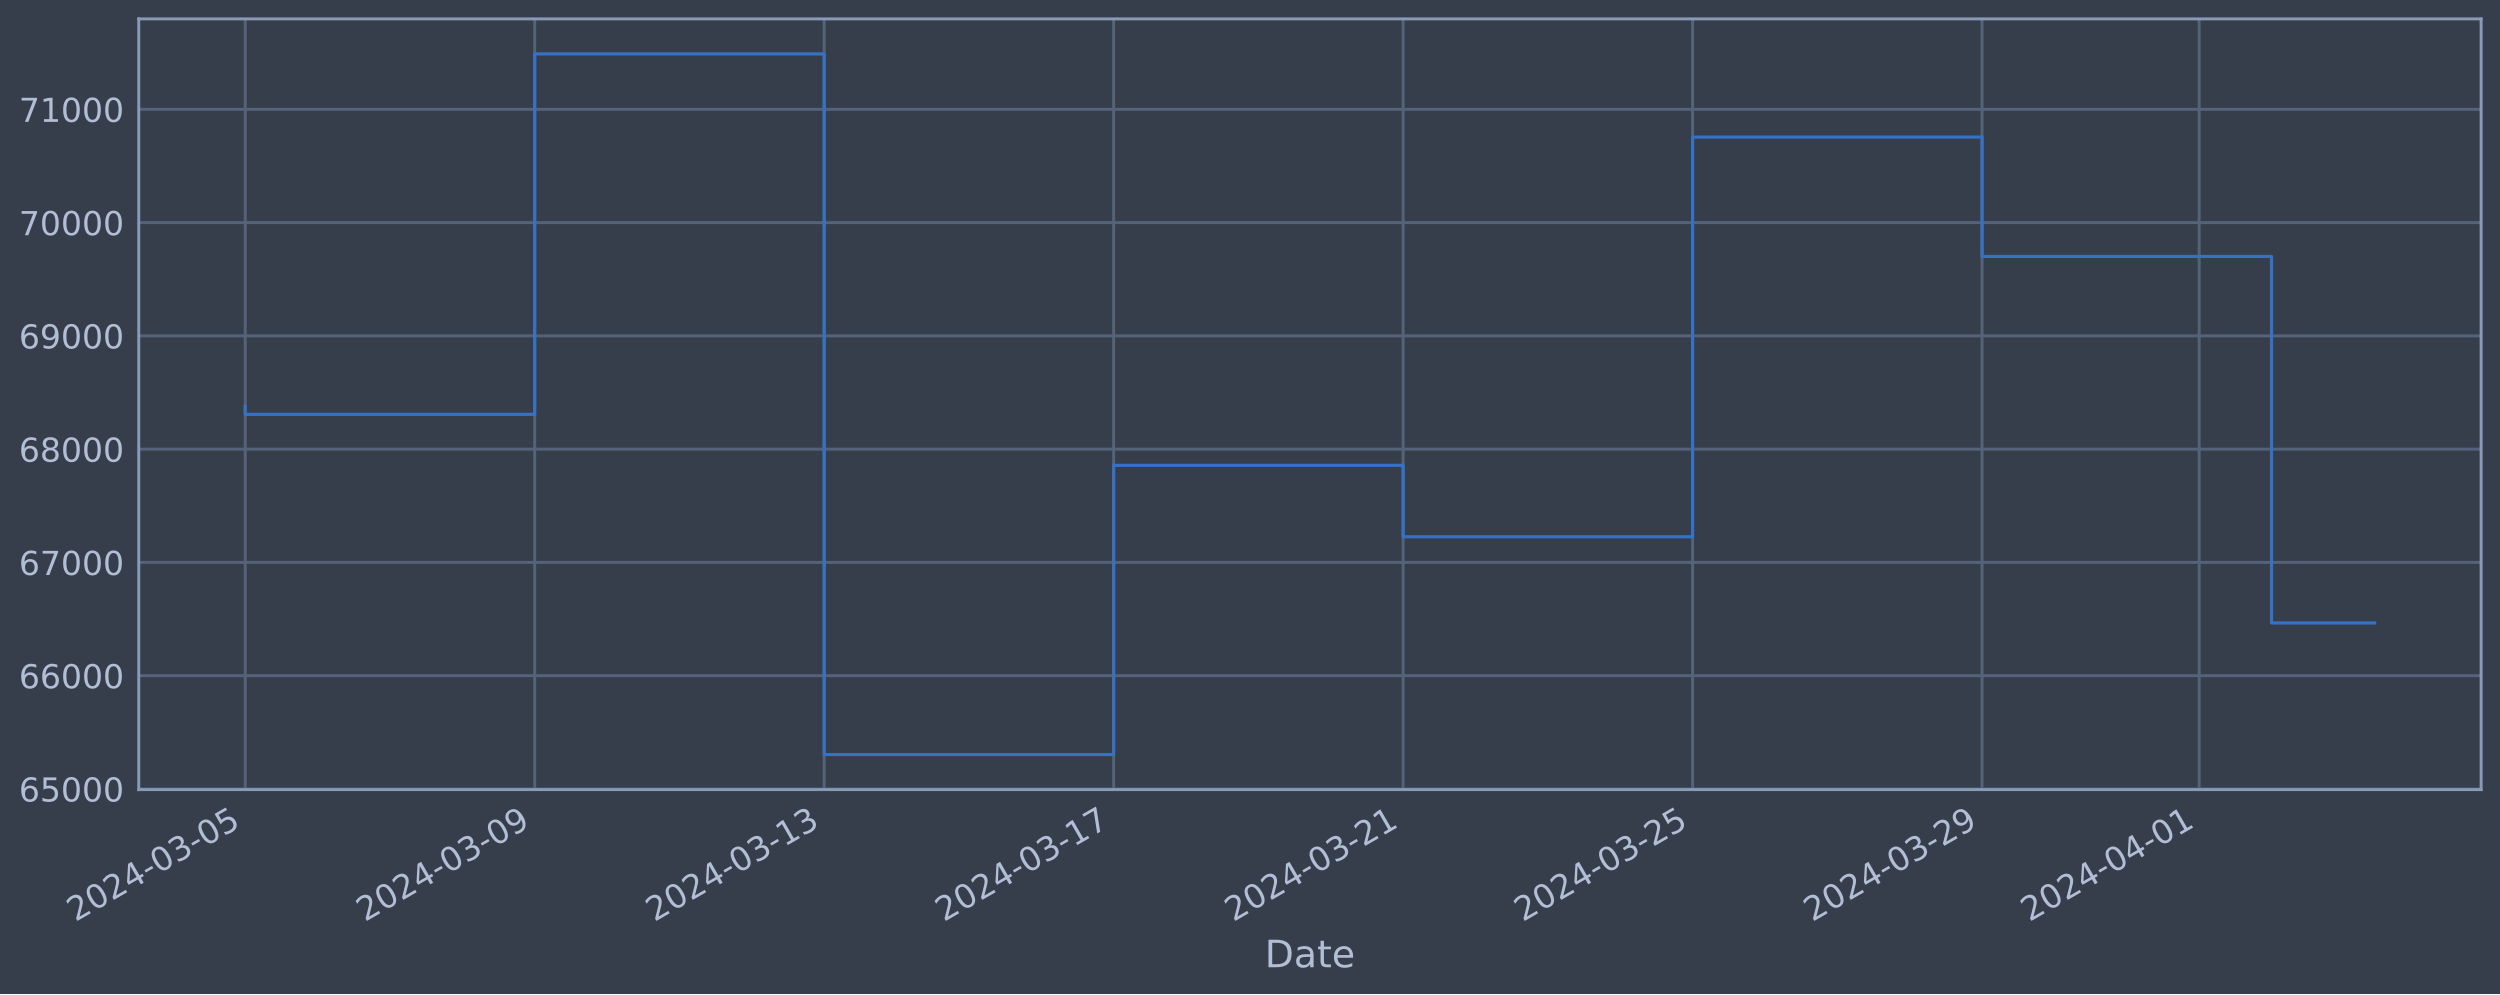
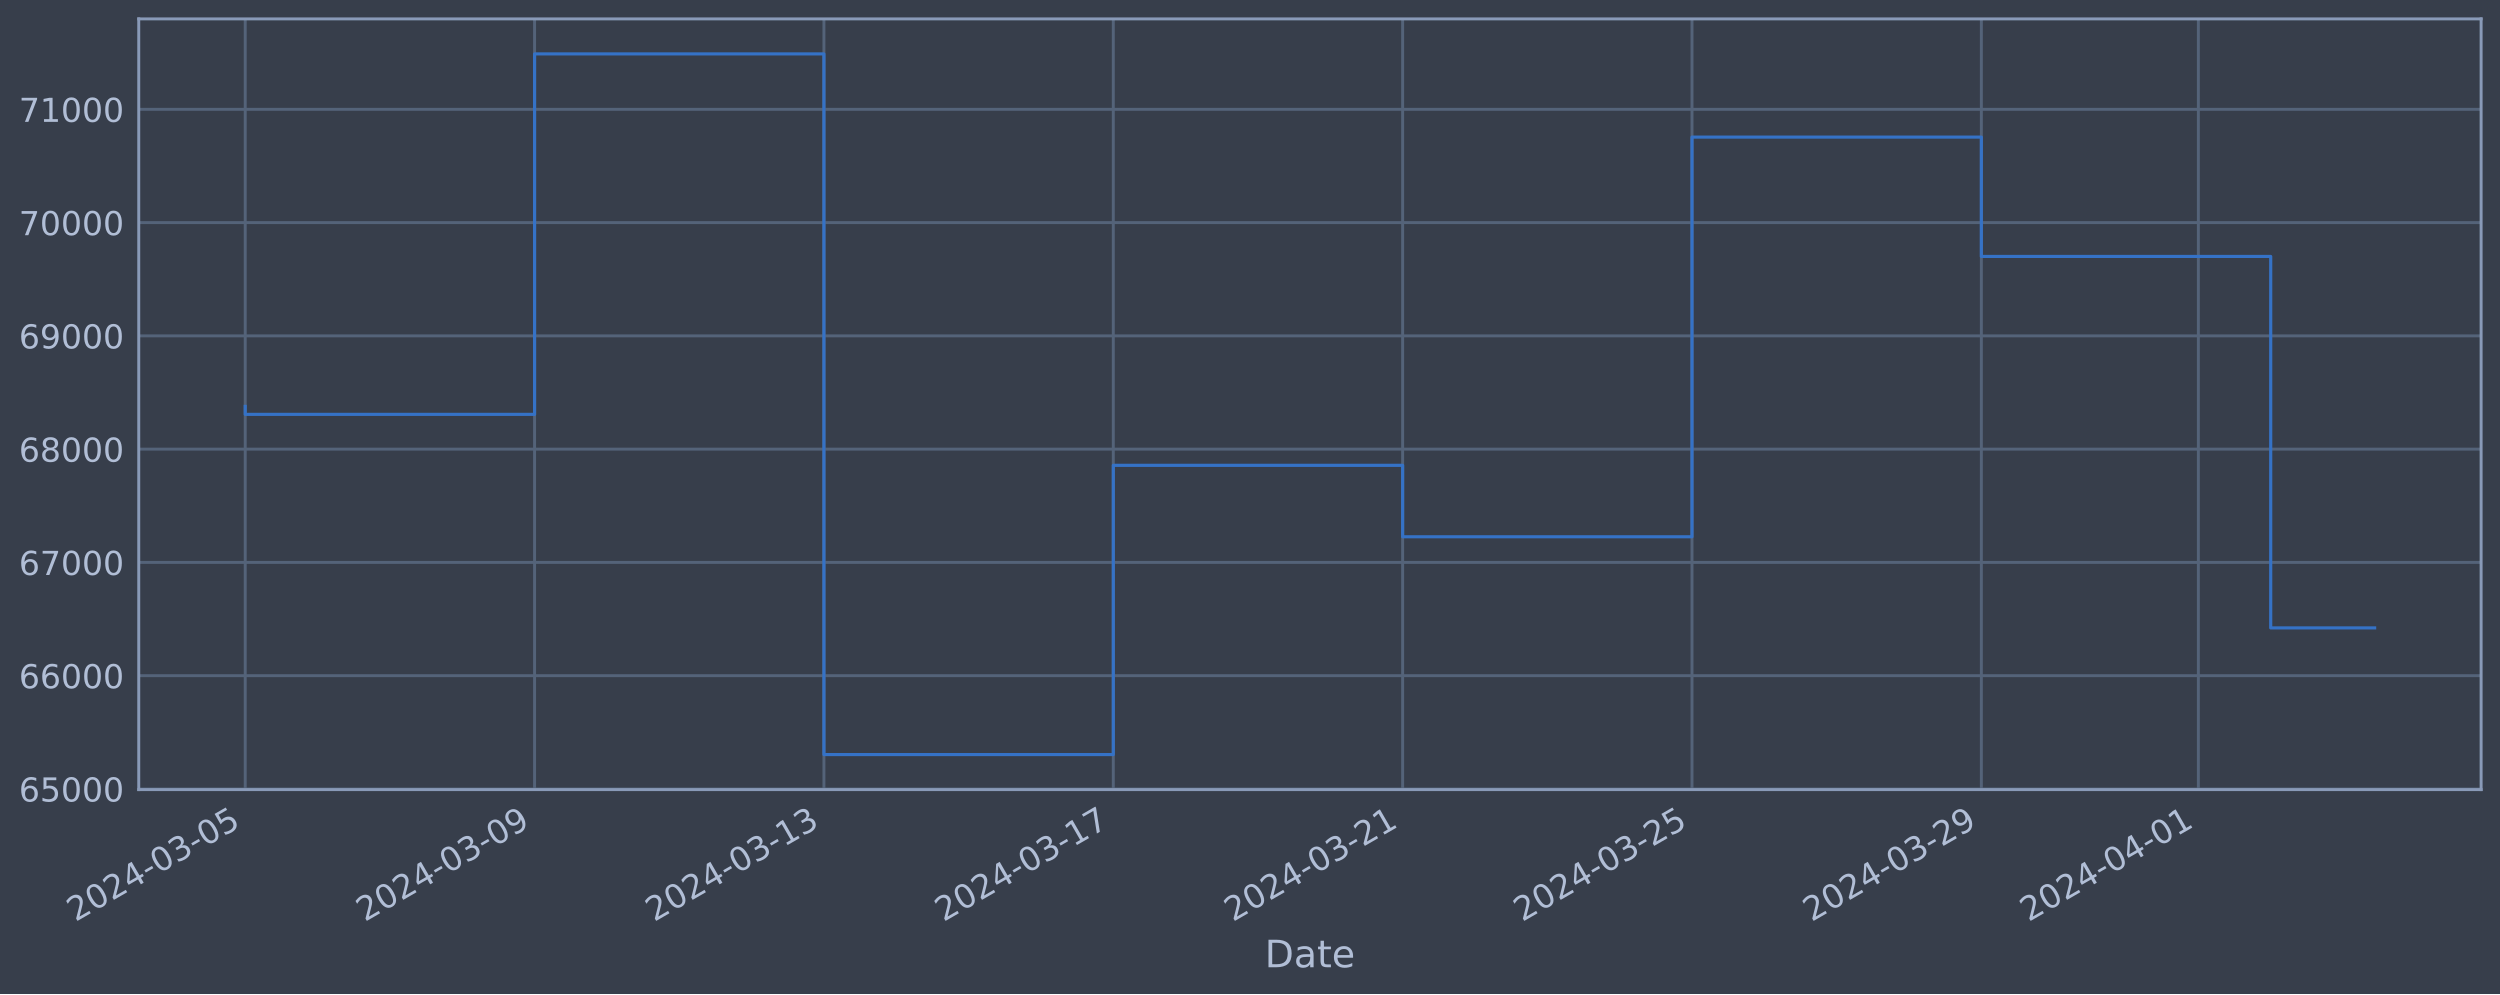
<svg xmlns="http://www.w3.org/2000/svg" xmlns:xlink="http://www.w3.org/1999/xlink" width="952.884pt" height="378.87pt" viewBox="0 0 952.884 378.87" version="1.1">
  <defs>
    <style type="text/css">*{stroke-linejoin: round; stroke-linecap: butt}</style>
  </defs>
  <g id="figure_1">
    <g id="patch_1">
      <path d="M 0 378.87  L 952.884 378.87  L 952.884 0  L 0 0  z " style="fill: #373e4b" />
    </g>
    <g id="axes_1">
      <g id="patch_2">
        <path d="M 52.884 300.96  L 945.684 300.96  L 945.684 7.2  L 52.884 7.2  z " style="fill: #373e4b" />
      </g>
      <g id="matplotlib.axis_1">
        <g id="xtick_1">
          <g id="line2d_1">
-             <path d="M 93.466 300.96  L 93.466 7.2  " clip-path="url(#p571abff0c2)" style="fill: none; stroke: #546379; stroke-width: 1.12; stroke-linecap: square" />
+             <path d="M 93.466 300.96  L 93.466 7.2  " clip-path="url(#p2f23e13d9b)" style="fill: none; stroke: #546379; stroke-width: 1.12; stroke-linecap: square" />
          </g>
          <g id="line2d_2" />
          <g id="text_1">
            <g style="fill: #b1bed6" transform="translate(28.74006 351.4642) rotate(-30) scale(0.126 -0.126)">
              <defs>
                <path id="DejaVuSans-32" d="M 1228 531  L 3431 531  L 3431 0  L 469 0  L 469 531  Q 828 903 1448 1529  Q 2069 2156 2228 2338  Q 2531 2678 2651 2914  Q 2772 3150 2772 3378  Q 2772 3750 2511 3984  Q 2250 4219 1831 4219  Q 1534 4219 1204 4116  Q 875 4013 500 3803  L 500 4441  Q 881 4594 1212 4672  Q 1544 4750 1819 4750  Q 2544 4750 2975 4387  Q 3406 4025 3406 3419  Q 3406 3131 3298 2873  Q 3191 2616 2906 2266  Q 2828 2175 2409 1742  Q 1991 1309 1228 531  z " transform="scale(0.015625)" />
                <path id="DejaVuSans-30" d="M 2034 4250  Q 1547 4250 1301 3770  Q 1056 3291 1056 2328  Q 1056 1369 1301 889  Q 1547 409 2034 409  Q 2525 409 2770 889  Q 3016 1369 3016 2328  Q 3016 3291 2770 3770  Q 2525 4250 2034 4250  z M 2034 4750  Q 2819 4750 3233 4129  Q 3647 3509 3647 2328  Q 3647 1150 3233 529  Q 2819 -91 2034 -91  Q 1250 -91 836 529  Q 422 1150 422 2328  Q 422 3509 836 4129  Q 1250 4750 2034 4750  z " transform="scale(0.015625)" />
                <path id="DejaVuSans-34" d="M 2419 4116  L 825 1625  L 2419 1625  L 2419 4116  z M 2253 4666  L 3047 4666  L 3047 1625  L 3713 1625  L 3713 1100  L 3047 1100  L 3047 0  L 2419 0  L 2419 1100  L 313 1100  L 313 1709  L 2253 4666  z " transform="scale(0.015625)" />
                <path id="DejaVuSans-2d" d="M 313 2009  L 1997 2009  L 1997 1497  L 313 1497  L 313 2009  z " transform="scale(0.015625)" />
                <path id="DejaVuSans-33" d="M 2597 2516  Q 3050 2419 3304 2112  Q 3559 1806 3559 1356  Q 3559 666 3084 287  Q 2609 -91 1734 -91  Q 1441 -91 1130 -33  Q 819 25 488 141  L 488 750  Q 750 597 1062 519  Q 1375 441 1716 441  Q 2309 441 2620 675  Q 2931 909 2931 1356  Q 2931 1769 2642 2001  Q 2353 2234 1838 2234  L 1294 2234  L 1294 2753  L 1863 2753  Q 2328 2753 2575 2939  Q 2822 3125 2822 3475  Q 2822 3834 2567 4026  Q 2313 4219 1838 4219  Q 1578 4219 1281 4162  Q 984 4106 628 3988  L 628 4550  Q 988 4650 1302 4700  Q 1616 4750 1894 4750  Q 2613 4750 3031 4423  Q 3450 4097 3450 3541  Q 3450 3153 3228 2886  Q 3006 2619 2597 2516  z " transform="scale(0.015625)" />
                <path id="DejaVuSans-35" d="M 691 4666  L 3169 4666  L 3169 4134  L 1269 4134  L 1269 2991  Q 1406 3038 1543 3061  Q 1681 3084 1819 3084  Q 2600 3084 3056 2656  Q 3513 2228 3513 1497  Q 3513 744 3044 326  Q 2575 -91 1722 -91  Q 1428 -91 1123 -41  Q 819 9 494 109  L 494 744  Q 775 591 1075 516  Q 1375 441 1709 441  Q 2250 441 2565 725  Q 2881 1009 2881 1497  Q 2881 1984 2565 2268  Q 2250 2553 1709 2553  Q 1456 2553 1204 2497  Q 953 2441 691 2322  L 691 4666  z " transform="scale(0.015625)" />
              </defs>
              <use xlink:href="#DejaVuSans-32" />
              <use xlink:href="#DejaVuSans-30" x="63.623" />
              <use xlink:href="#DejaVuSans-32" x="127.246" />
              <use xlink:href="#DejaVuSans-34" x="190.869" />
              <use xlink:href="#DejaVuSans-2d" x="254.492" />
              <use xlink:href="#DejaVuSans-30" x="290.576" />
              <use xlink:href="#DejaVuSans-33" x="354.199" />
              <use xlink:href="#DejaVuSans-2d" x="417.822" />
              <use xlink:href="#DejaVuSans-30" x="453.906" />
              <use xlink:href="#DejaVuSans-35" x="517.529" />
            </g>
          </g>
        </g>
        <g id="xtick_2">
          <g id="line2d_3">
-             <path d="M 203.799 300.96  L 203.799 7.2  " clip-path="url(#p571abff0c2)" style="fill: none; stroke: #546379; stroke-width: 1.12; stroke-linecap: square" />
+             <path d="M 203.754 300.96  L 203.754 7.2  " clip-path="url(#p2f23e13d9b)" style="fill: none; stroke: #546379; stroke-width: 1.12; stroke-linecap: square" />
          </g>
          <g id="line2d_4" />
          <g id="text_2">
-             <g style="fill: #b1bed6" transform="translate(139.0733 351.4642) rotate(-30) scale(0.126 -0.126)">
+             <g style="fill: #b1bed6" transform="translate(139.0288 351.4642) rotate(-30) scale(0.126 -0.126)">
              <defs>
                <path id="DejaVuSans-39" d="M 703 97  L 703 672  Q 941 559 1184 500  Q 1428 441 1663 441  Q 2288 441 2617 861  Q 2947 1281 2994 2138  Q 2813 1869 2534 1725  Q 2256 1581 1919 1581  Q 1219 1581 811 2004  Q 403 2428 403 3163  Q 403 3881 828 4315  Q 1253 4750 1959 4750  Q 2769 4750 3195 4129  Q 3622 3509 3622 2328  Q 3622 1225 3098 567  Q 2575 -91 1691 -91  Q 1453 -91 1209 -44  Q 966 3 703 97  z M 1959 2075  Q 2384 2075 2632 2365  Q 2881 2656 2881 3163  Q 2881 3666 2632 3958  Q 2384 4250 1959 4250  Q 1534 4250 1286 3958  Q 1038 3666 1038 3163  Q 1038 2656 1286 2365  Q 1534 2075 1959 2075  z " transform="scale(0.015625)" />
              </defs>
              <use xlink:href="#DejaVuSans-32" />
              <use xlink:href="#DejaVuSans-30" x="63.623" />
              <use xlink:href="#DejaVuSans-32" x="127.246" />
              <use xlink:href="#DejaVuSans-34" x="190.869" />
              <use xlink:href="#DejaVuSans-2d" x="254.492" />
              <use xlink:href="#DejaVuSans-30" x="290.576" />
              <use xlink:href="#DejaVuSans-33" x="354.199" />
              <use xlink:href="#DejaVuSans-2d" x="417.822" />
              <use xlink:href="#DejaVuSans-30" x="453.906" />
              <use xlink:href="#DejaVuSans-39" x="517.529" />
            </g>
          </g>
        </g>
        <g id="xtick_3">
          <g id="line2d_5">
-             <path d="M 314.132 300.96  L 314.132 7.2  " clip-path="url(#p571abff0c2)" style="fill: none; stroke: #546379; stroke-width: 1.12; stroke-linecap: square" />
+             <path d="M 314.043 300.96  L 314.043 7.2  " clip-path="url(#p2f23e13d9b)" style="fill: none; stroke: #546379; stroke-width: 1.12; stroke-linecap: square" />
          </g>
          <g id="line2d_6" />
          <g id="text_3">
-             <g style="fill: #b1bed6" transform="translate(249.4066 351.4642) rotate(-30) scale(0.126 -0.126)">
+             <g style="fill: #b1bed6" transform="translate(249.3175 351.4642) rotate(-30) scale(0.126 -0.126)">
              <defs>
                <path id="DejaVuSans-31" d="M 794 531  L 1825 531  L 1825 4091  L 703 3866  L 703 4441  L 1819 4666  L 2450 4666  L 2450 531  L 3481 531  L 3481 0  L 794 0  L 794 531  z " transform="scale(0.015625)" />
              </defs>
              <use xlink:href="#DejaVuSans-32" />
              <use xlink:href="#DejaVuSans-30" x="63.623" />
              <use xlink:href="#DejaVuSans-32" x="127.246" />
              <use xlink:href="#DejaVuSans-34" x="190.869" />
              <use xlink:href="#DejaVuSans-2d" x="254.492" />
              <use xlink:href="#DejaVuSans-30" x="290.576" />
              <use xlink:href="#DejaVuSans-33" x="354.199" />
              <use xlink:href="#DejaVuSans-2d" x="417.822" />
              <use xlink:href="#DejaVuSans-31" x="453.906" />
              <use xlink:href="#DejaVuSans-33" x="517.529" />
            </g>
          </g>
        </g>
        <g id="xtick_4">
          <g id="line2d_7">
-             <path d="M 424.465 300.96  L 424.465 7.2  " clip-path="url(#p571abff0c2)" style="fill: none; stroke: #546379; stroke-width: 1.12; stroke-linecap: square" />
+             <path d="M 424.332 300.96  L 424.332 7.2  " clip-path="url(#p2f23e13d9b)" style="fill: none; stroke: #546379; stroke-width: 1.12; stroke-linecap: square" />
          </g>
          <g id="line2d_8" />
          <g id="text_4">
-             <g style="fill: #b1bed6" transform="translate(359.7399 351.4642) rotate(-30) scale(0.126 -0.126)">
+             <g style="fill: #b1bed6" transform="translate(359.6063 351.4642) rotate(-30) scale(0.126 -0.126)">
              <defs>
                <path id="DejaVuSans-37" d="M 525 4666  L 3525 4666  L 3525 4397  L 1831 0  L 1172 0  L 2766 4134  L 525 4134  L 525 4666  z " transform="scale(0.015625)" />
              </defs>
              <use xlink:href="#DejaVuSans-32" />
              <use xlink:href="#DejaVuSans-30" x="63.623" />
              <use xlink:href="#DejaVuSans-32" x="127.246" />
              <use xlink:href="#DejaVuSans-34" x="190.869" />
              <use xlink:href="#DejaVuSans-2d" x="254.492" />
              <use xlink:href="#DejaVuSans-30" x="290.576" />
              <use xlink:href="#DejaVuSans-33" x="354.199" />
              <use xlink:href="#DejaVuSans-2d" x="417.822" />
              <use xlink:href="#DejaVuSans-31" x="453.906" />
              <use xlink:href="#DejaVuSans-37" x="517.529" />
            </g>
          </g>
        </g>
        <g id="xtick_5">
          <g id="line2d_9">
-             <path d="M 534.799 300.96  L 534.799 7.2  " clip-path="url(#p571abff0c2)" style="fill: none; stroke: #546379; stroke-width: 1.12; stroke-linecap: square" />
+             <path d="M 534.621 300.96  L 534.621 7.2  " clip-path="url(#p2f23e13d9b)" style="fill: none; stroke: #546379; stroke-width: 1.12; stroke-linecap: square" />
          </g>
          <g id="line2d_10" />
          <g id="text_5">
-             <g style="fill: #b1bed6" transform="translate(470.0732 351.4642) rotate(-30) scale(0.126 -0.126)">
+             <g style="fill: #b1bed6" transform="translate(469.895 351.4642) rotate(-30) scale(0.126 -0.126)">
              <use xlink:href="#DejaVuSans-32" />
              <use xlink:href="#DejaVuSans-30" x="63.623" />
              <use xlink:href="#DejaVuSans-32" x="127.246" />
              <use xlink:href="#DejaVuSans-34" x="190.869" />
              <use xlink:href="#DejaVuSans-2d" x="254.492" />
              <use xlink:href="#DejaVuSans-30" x="290.576" />
              <use xlink:href="#DejaVuSans-33" x="354.199" />
              <use xlink:href="#DejaVuSans-2d" x="417.822" />
              <use xlink:href="#DejaVuSans-32" x="453.906" />
              <use xlink:href="#DejaVuSans-31" x="517.529" />
            </g>
          </g>
        </g>
        <g id="xtick_6">
          <g id="line2d_11">
-             <path d="M 645.132 300.96  L 645.132 7.2  " clip-path="url(#p571abff0c2)" style="fill: none; stroke: #546379; stroke-width: 1.12; stroke-linecap: square" />
+             <path d="M 644.909 300.96  L 644.909 7.2  " clip-path="url(#p2f23e13d9b)" style="fill: none; stroke: #546379; stroke-width: 1.12; stroke-linecap: square" />
          </g>
          <g id="line2d_12" />
          <g id="text_6">
-             <g style="fill: #b1bed6" transform="translate(580.4065 351.4642) rotate(-30) scale(0.126 -0.126)">
+             <g style="fill: #b1bed6" transform="translate(580.1837 351.4642) rotate(-30) scale(0.126 -0.126)">
              <use xlink:href="#DejaVuSans-32" />
              <use xlink:href="#DejaVuSans-30" x="63.623" />
              <use xlink:href="#DejaVuSans-32" x="127.246" />
              <use xlink:href="#DejaVuSans-34" x="190.869" />
              <use xlink:href="#DejaVuSans-2d" x="254.492" />
              <use xlink:href="#DejaVuSans-30" x="290.576" />
              <use xlink:href="#DejaVuSans-33" x="354.199" />
              <use xlink:href="#DejaVuSans-2d" x="417.822" />
              <use xlink:href="#DejaVuSans-32" x="453.906" />
              <use xlink:href="#DejaVuSans-35" x="517.529" />
            </g>
          </g>
        </g>
        <g id="xtick_7">
          <g id="line2d_13">
-             <path d="M 755.465 300.96  L 755.465 7.2  " clip-path="url(#p571abff0c2)" style="fill: none; stroke: #546379; stroke-width: 1.12; stroke-linecap: square" />
+             <path d="M 755.198 300.96  L 755.198 7.2  " clip-path="url(#p2f23e13d9b)" style="fill: none; stroke: #546379; stroke-width: 1.12; stroke-linecap: square" />
          </g>
          <g id="line2d_14" />
          <g id="text_7">
-             <g style="fill: #b1bed6" transform="translate(690.7398 351.4642) rotate(-30) scale(0.126 -0.126)">
+             <g style="fill: #b1bed6" transform="translate(690.4725 351.4642) rotate(-30) scale(0.126 -0.126)">
              <use xlink:href="#DejaVuSans-32" />
              <use xlink:href="#DejaVuSans-30" x="63.623" />
              <use xlink:href="#DejaVuSans-32" x="127.246" />
              <use xlink:href="#DejaVuSans-34" x="190.869" />
              <use xlink:href="#DejaVuSans-2d" x="254.492" />
              <use xlink:href="#DejaVuSans-30" x="290.576" />
              <use xlink:href="#DejaVuSans-33" x="354.199" />
              <use xlink:href="#DejaVuSans-2d" x="417.822" />
              <use xlink:href="#DejaVuSans-32" x="453.906" />
              <use xlink:href="#DejaVuSans-39" x="517.529" />
            </g>
          </g>
        </g>
        <g id="xtick_8">
          <g id="line2d_15">
-             <path d="M 838.215 300.96  L 838.215 7.2  " clip-path="url(#p571abff0c2)" style="fill: none; stroke: #546379; stroke-width: 1.12; stroke-linecap: square" />
+             <path d="M 837.915 300.96  L 837.915 7.2  " clip-path="url(#p2f23e13d9b)" style="fill: none; stroke: #546379; stroke-width: 1.12; stroke-linecap: square" />
          </g>
          <g id="line2d_16" />
          <g id="text_8">
-             <g style="fill: #b1bed6" transform="translate(773.4897 351.4642) rotate(-30) scale(0.126 -0.126)">
+             <g style="fill: #b1bed6" transform="translate(773.189 351.4642) rotate(-30) scale(0.126 -0.126)">
              <use xlink:href="#DejaVuSans-32" />
              <use xlink:href="#DejaVuSans-30" x="63.623" />
              <use xlink:href="#DejaVuSans-32" x="127.246" />
              <use xlink:href="#DejaVuSans-34" x="190.869" />
              <use xlink:href="#DejaVuSans-2d" x="254.492" />
              <use xlink:href="#DejaVuSans-30" x="290.576" />
              <use xlink:href="#DejaVuSans-34" x="354.199" />
              <use xlink:href="#DejaVuSans-2d" x="417.822" />
              <use xlink:href="#DejaVuSans-30" x="453.906" />
              <use xlink:href="#DejaVuSans-31" x="517.529" />
            </g>
          </g>
        </g>
        <g id="text_9">
          <g style="fill: #b1bed6" transform="translate(482.0746 368.6753) scale(0.144 -0.144)">
            <defs>
              <path id="DejaVuSans-44" d="M 1259 4147  L 1259 519  L 2022 519  Q 2988 519 3436 956  Q 3884 1394 3884 2338  Q 3884 3275 3436 3711  Q 2988 4147 2022 4147  L 1259 4147  z M 628 4666  L 1925 4666  Q 3281 4666 3915 4102  Q 4550 3538 4550 2338  Q 4550 1131 3912 565  Q 3275 0 1925 0  L 628 0  L 628 4666  z " transform="scale(0.015625)" />
              <path id="DejaVuSans-61" d="M 2194 1759  Q 1497 1759 1228 1600  Q 959 1441 959 1056  Q 959 750 1161 570  Q 1363 391 1709 391  Q 2188 391 2477 730  Q 2766 1069 2766 1631  L 2766 1759  L 2194 1759  z M 3341 1997  L 3341 0  L 2766 0  L 2766 531  Q 2569 213 2275 61  Q 1981 -91 1556 -91  Q 1019 -91 701 211  Q 384 513 384 1019  Q 384 1609 779 1909  Q 1175 2209 1959 2209  L 2766 2209  L 2766 2266  Q 2766 2663 2505 2880  Q 2244 3097 1772 3097  Q 1472 3097 1187 3025  Q 903 2953 641 2809  L 641 3341  Q 956 3463 1253 3523  Q 1550 3584 1831 3584  Q 2591 3584 2966 3190  Q 3341 2797 3341 1997  z " transform="scale(0.015625)" />
              <path id="DejaVuSans-74" d="M 1172 4494  L 1172 3500  L 2356 3500  L 2356 3053  L 1172 3053  L 1172 1153  Q 1172 725 1289 603  Q 1406 481 1766 481  L 2356 481  L 2356 0  L 1766 0  Q 1100 0 847 248  Q 594 497 594 1153  L 594 3053  L 172 3053  L 172 3500  L 594 3500  L 594 4494  L 1172 4494  z " transform="scale(0.015625)" />
              <path id="DejaVuSans-65" d="M 3597 1894  L 3597 1613  L 953 1613  Q 991 1019 1311 708  Q 1631 397 2203 397  Q 2534 397 2845 478  Q 3156 559 3463 722  L 3463 178  Q 3153 47 2828 -22  Q 2503 -91 2169 -91  Q 1331 -91 842 396  Q 353 884 353 1716  Q 353 2575 817 3079  Q 1281 3584 2069 3584  Q 2775 3584 3186 3129  Q 3597 2675 3597 1894  z M 3022 2063  Q 3016 2534 2758 2815  Q 2500 3097 2075 3097  Q 1594 3097 1305 2825  Q 1016 2553 972 2059  L 3022 2063  z " transform="scale(0.015625)" />
            </defs>
            <use xlink:href="#DejaVuSans-44" />
            <use xlink:href="#DejaVuSans-61" x="77.002" />
            <use xlink:href="#DejaVuSans-74" x="138.281" />
            <use xlink:href="#DejaVuSans-65" x="177.49" />
          </g>
        </g>
      </g>
      <g id="matplotlib.axis_2">
        <g id="ytick_1">
          <g id="line2d_17">
-             <path d="M 52.884 300.718  L 945.684 300.718  " clip-path="url(#p571abff0c2)" style="fill: none; stroke: #546379; stroke-width: 1.12; stroke-linecap: square" />
+             <path d="M 52.884 300.718  L 945.684 300.718  " clip-path="url(#p2f23e13d9b)" style="fill: none; stroke: #546379; stroke-width: 1.12; stroke-linecap: square" />
          </g>
          <g id="line2d_18" />
          <g id="text_10">
            <g style="fill: #b1bed6" transform="translate(7.2 305.5049) scale(0.126 -0.126)">
              <defs>
                <path id="DejaVuSans-36" d="M 2113 2584  Q 1688 2584 1439 2293  Q 1191 2003 1191 1497  Q 1191 994 1439 701  Q 1688 409 2113 409  Q 2538 409 2786 701  Q 3034 994 3034 1497  Q 3034 2003 2786 2293  Q 2538 2584 2113 2584  z M 3366 4563  L 3366 3988  Q 3128 4100 2886 4159  Q 2644 4219 2406 4219  Q 1781 4219 1451 3797  Q 1122 3375 1075 2522  Q 1259 2794 1537 2939  Q 1816 3084 2150 3084  Q 2853 3084 3261 2657  Q 3669 2231 3669 1497  Q 3669 778 3244 343  Q 2819 -91 2113 -91  Q 1303 -91 875 529  Q 447 1150 447 2328  Q 447 3434 972 4092  Q 1497 4750 2381 4750  Q 2619 4750 2861 4703  Q 3103 4656 3366 4563  z " transform="scale(0.015625)" />
              </defs>
              <use xlink:href="#DejaVuSans-36" />
              <use xlink:href="#DejaVuSans-35" x="63.623" />
              <use xlink:href="#DejaVuSans-30" x="127.246" />
              <use xlink:href="#DejaVuSans-30" x="190.869" />
              <use xlink:href="#DejaVuSans-30" x="254.492" />
            </g>
          </g>
        </g>
        <g id="ytick_2">
          <g id="line2d_19">
-             <path d="M 52.884 257.544  L 945.684 257.544  " clip-path="url(#p571abff0c2)" style="fill: none; stroke: #546379; stroke-width: 1.12; stroke-linecap: square" />
+             <path d="M 52.884 257.544  L 945.684 257.544  " clip-path="url(#p2f23e13d9b)" style="fill: none; stroke: #546379; stroke-width: 1.12; stroke-linecap: square" />
          </g>
          <g id="line2d_20" />
          <g id="text_11">
            <g style="fill: #b1bed6" transform="translate(7.2 262.331) scale(0.126 -0.126)">
              <use xlink:href="#DejaVuSans-36" />
              <use xlink:href="#DejaVuSans-36" x="63.623" />
              <use xlink:href="#DejaVuSans-30" x="127.246" />
              <use xlink:href="#DejaVuSans-30" x="190.869" />
              <use xlink:href="#DejaVuSans-30" x="254.492" />
            </g>
          </g>
        </g>
        <g id="ytick_3">
          <g id="line2d_21">
-             <path d="M 52.884 214.37  L 945.684 214.37  " clip-path="url(#p571abff0c2)" style="fill: none; stroke: #546379; stroke-width: 1.12; stroke-linecap: square" />
+             <path d="M 52.884 214.37  L 945.684 214.37  " clip-path="url(#p2f23e13d9b)" style="fill: none; stroke: #546379; stroke-width: 1.12; stroke-linecap: square" />
          </g>
          <g id="line2d_22" />
          <g id="text_12">
            <g style="fill: #b1bed6" transform="translate(7.2 219.157) scale(0.126 -0.126)">
              <use xlink:href="#DejaVuSans-36" />
              <use xlink:href="#DejaVuSans-37" x="63.623" />
              <use xlink:href="#DejaVuSans-30" x="127.246" />
              <use xlink:href="#DejaVuSans-30" x="190.869" />
              <use xlink:href="#DejaVuSans-30" x="254.492" />
            </g>
          </g>
        </g>
        <g id="ytick_4">
          <g id="line2d_23">
-             <path d="M 52.884 171.196  L 945.684 171.196  " clip-path="url(#p571abff0c2)" style="fill: none; stroke: #546379; stroke-width: 1.12; stroke-linecap: square" />
+             <path d="M 52.884 171.196  L 945.684 171.196  " clip-path="url(#p2f23e13d9b)" style="fill: none; stroke: #546379; stroke-width: 1.12; stroke-linecap: square" />
          </g>
          <g id="line2d_24" />
          <g id="text_13">
            <g style="fill: #b1bed6" transform="translate(7.2 175.9831) scale(0.126 -0.126)">
              <defs>
                <path id="DejaVuSans-38" d="M 2034 2216  Q 1584 2216 1326 1975  Q 1069 1734 1069 1313  Q 1069 891 1326 650  Q 1584 409 2034 409  Q 2484 409 2743 651  Q 3003 894 3003 1313  Q 3003 1734 2745 1975  Q 2488 2216 2034 2216  z M 1403 2484  Q 997 2584 770 2862  Q 544 3141 544 3541  Q 544 4100 942 4425  Q 1341 4750 2034 4750  Q 2731 4750 3128 4425  Q 3525 4100 3525 3541  Q 3525 3141 3298 2862  Q 3072 2584 2669 2484  Q 3125 2378 3379 2068  Q 3634 1759 3634 1313  Q 3634 634 3220 271  Q 2806 -91 2034 -91  Q 1263 -91 848 271  Q 434 634 434 1313  Q 434 1759 690 2068  Q 947 2378 1403 2484  z M 1172 3481  Q 1172 3119 1398 2916  Q 1625 2713 2034 2713  Q 2441 2713 2670 2916  Q 2900 3119 2900 3481  Q 2900 3844 2670 4047  Q 2441 4250 2034 4250  Q 1625 4250 1398 4047  Q 1172 3844 1172 3481  z " transform="scale(0.015625)" />
              </defs>
              <use xlink:href="#DejaVuSans-36" />
              <use xlink:href="#DejaVuSans-38" x="63.623" />
              <use xlink:href="#DejaVuSans-30" x="127.246" />
              <use xlink:href="#DejaVuSans-30" x="190.869" />
              <use xlink:href="#DejaVuSans-30" x="254.492" />
            </g>
          </g>
        </g>
        <g id="ytick_5">
          <g id="line2d_25">
-             <path d="M 52.884 128.022  L 945.684 128.022  " clip-path="url(#p571abff0c2)" style="fill: none; stroke: #546379; stroke-width: 1.12; stroke-linecap: square" />
+             <path d="M 52.884 128.022  L 945.684 128.022  " clip-path="url(#p2f23e13d9b)" style="fill: none; stroke: #546379; stroke-width: 1.12; stroke-linecap: square" />
          </g>
          <g id="line2d_26" />
          <g id="text_14">
            <g style="fill: #b1bed6" transform="translate(7.2 132.8092) scale(0.126 -0.126)">
              <use xlink:href="#DejaVuSans-36" />
              <use xlink:href="#DejaVuSans-39" x="63.623" />
              <use xlink:href="#DejaVuSans-30" x="127.246" />
              <use xlink:href="#DejaVuSans-30" x="190.869" />
              <use xlink:href="#DejaVuSans-30" x="254.492" />
            </g>
          </g>
        </g>
        <g id="ytick_6">
          <g id="line2d_27">
-             <path d="M 52.884 84.848  L 945.684 84.848  " clip-path="url(#p571abff0c2)" style="fill: none; stroke: #546379; stroke-width: 1.12; stroke-linecap: square" />
+             <path d="M 52.884 84.848  L 945.684 84.848  " clip-path="url(#p2f23e13d9b)" style="fill: none; stroke: #546379; stroke-width: 1.12; stroke-linecap: square" />
          </g>
          <g id="line2d_28" />
          <g id="text_15">
            <g style="fill: #b1bed6" transform="translate(7.2 89.63523) scale(0.126 -0.126)">
              <use xlink:href="#DejaVuSans-37" />
              <use xlink:href="#DejaVuSans-30" x="63.623" />
              <use xlink:href="#DejaVuSans-30" x="127.246" />
              <use xlink:href="#DejaVuSans-30" x="190.869" />
              <use xlink:href="#DejaVuSans-30" x="254.492" />
            </g>
          </g>
        </g>
        <g id="ytick_7">
          <g id="line2d_29">
-             <path d="M 52.884 41.674  L 945.684 41.674  " clip-path="url(#p571abff0c2)" style="fill: none; stroke: #546379; stroke-width: 1.12; stroke-linecap: square" />
+             <path d="M 52.884 41.674  L 945.684 41.674  " clip-path="url(#p2f23e13d9b)" style="fill: none; stroke: #546379; stroke-width: 1.12; stroke-linecap: square" />
          </g>
          <g id="line2d_30" />
          <g id="text_16">
            <g style="fill: #b1bed6" transform="translate(7.2 46.4613) scale(0.126 -0.126)">
              <use xlink:href="#DejaVuSans-37" />
              <use xlink:href="#DejaVuSans-31" x="63.623" />
              <use xlink:href="#DejaVuSans-30" x="127.246" />
              <use xlink:href="#DejaVuSans-30" x="190.869" />
              <use xlink:href="#DejaVuSans-30" x="254.492" />
            </g>
          </g>
        </g>
      </g>
      <g id="line2d_31">
-         <path d="M 93.466 154.891  L 93.466 157.946  L 203.799 157.946  L 203.799 20.553  L 314.132 20.553  L 314.132 287.607  L 424.465 287.607  L 424.465 177.362  L 534.799 177.362  L 534.799 204.598  L 645.132 204.598  L 645.132 52.265  L 755.465 52.265  L 755.465 97.744  L 865.799 97.744  L 865.799 237.433  L 905.102 237.433  " clip-path="url(#p571abff0c2)" style="fill: none; stroke: #3572c6; stroke-width: 1.2; stroke-linecap: square" />
+         <path d="M 93.466 154.891  L 93.466 157.946  L 203.754 157.946  L 203.754 20.553  L 314.043 20.553  L 314.043 287.607  L 424.332 287.607  L 424.332 177.362  L 534.621 177.362  L 534.621 204.598  L 644.909 204.598  L 644.909 52.265  L 755.198 52.265  L 755.198 97.744  L 865.487 97.744  L 865.487 239.324  L 905.102 239.324  " clip-path="url(#p2f23e13d9b)" style="fill: none; stroke: #3572c6; stroke-width: 1.2; stroke-linecap: square" />
      </g>
      <g id="patch_3">
        <path d="M 52.884 300.96  L 52.884 7.2  " style="fill: none; stroke: #899ab8; stroke-width: 1.12; stroke-linejoin: miter; stroke-linecap: square" />
      </g>
      <g id="patch_4">
        <path d="M 945.684 300.96  L 945.684 7.2  " style="fill: none; stroke: #899ab8; stroke-width: 1.12; stroke-linejoin: miter; stroke-linecap: square" />
      </g>
      <g id="patch_5">
        <path d="M 52.884 300.96  L 945.684 300.96  " style="fill: none; stroke: #899ab8; stroke-width: 1.12; stroke-linejoin: miter; stroke-linecap: square" />
      </g>
      <g id="patch_6">
        <path d="M 52.884 7.2  L 945.684 7.2  " style="fill: none; stroke: #899ab8; stroke-width: 1.12; stroke-linejoin: miter; stroke-linecap: square" />
      </g>
    </g>
  </g>
  <defs>
-     <clipPath id="p571abff0c2">
+     <clipPath id="p2f23e13d9b">
      <rect x="52.884" y="7.2" width="892.8" height="293.76" />
    </clipPath>
  </defs>
</svg>
